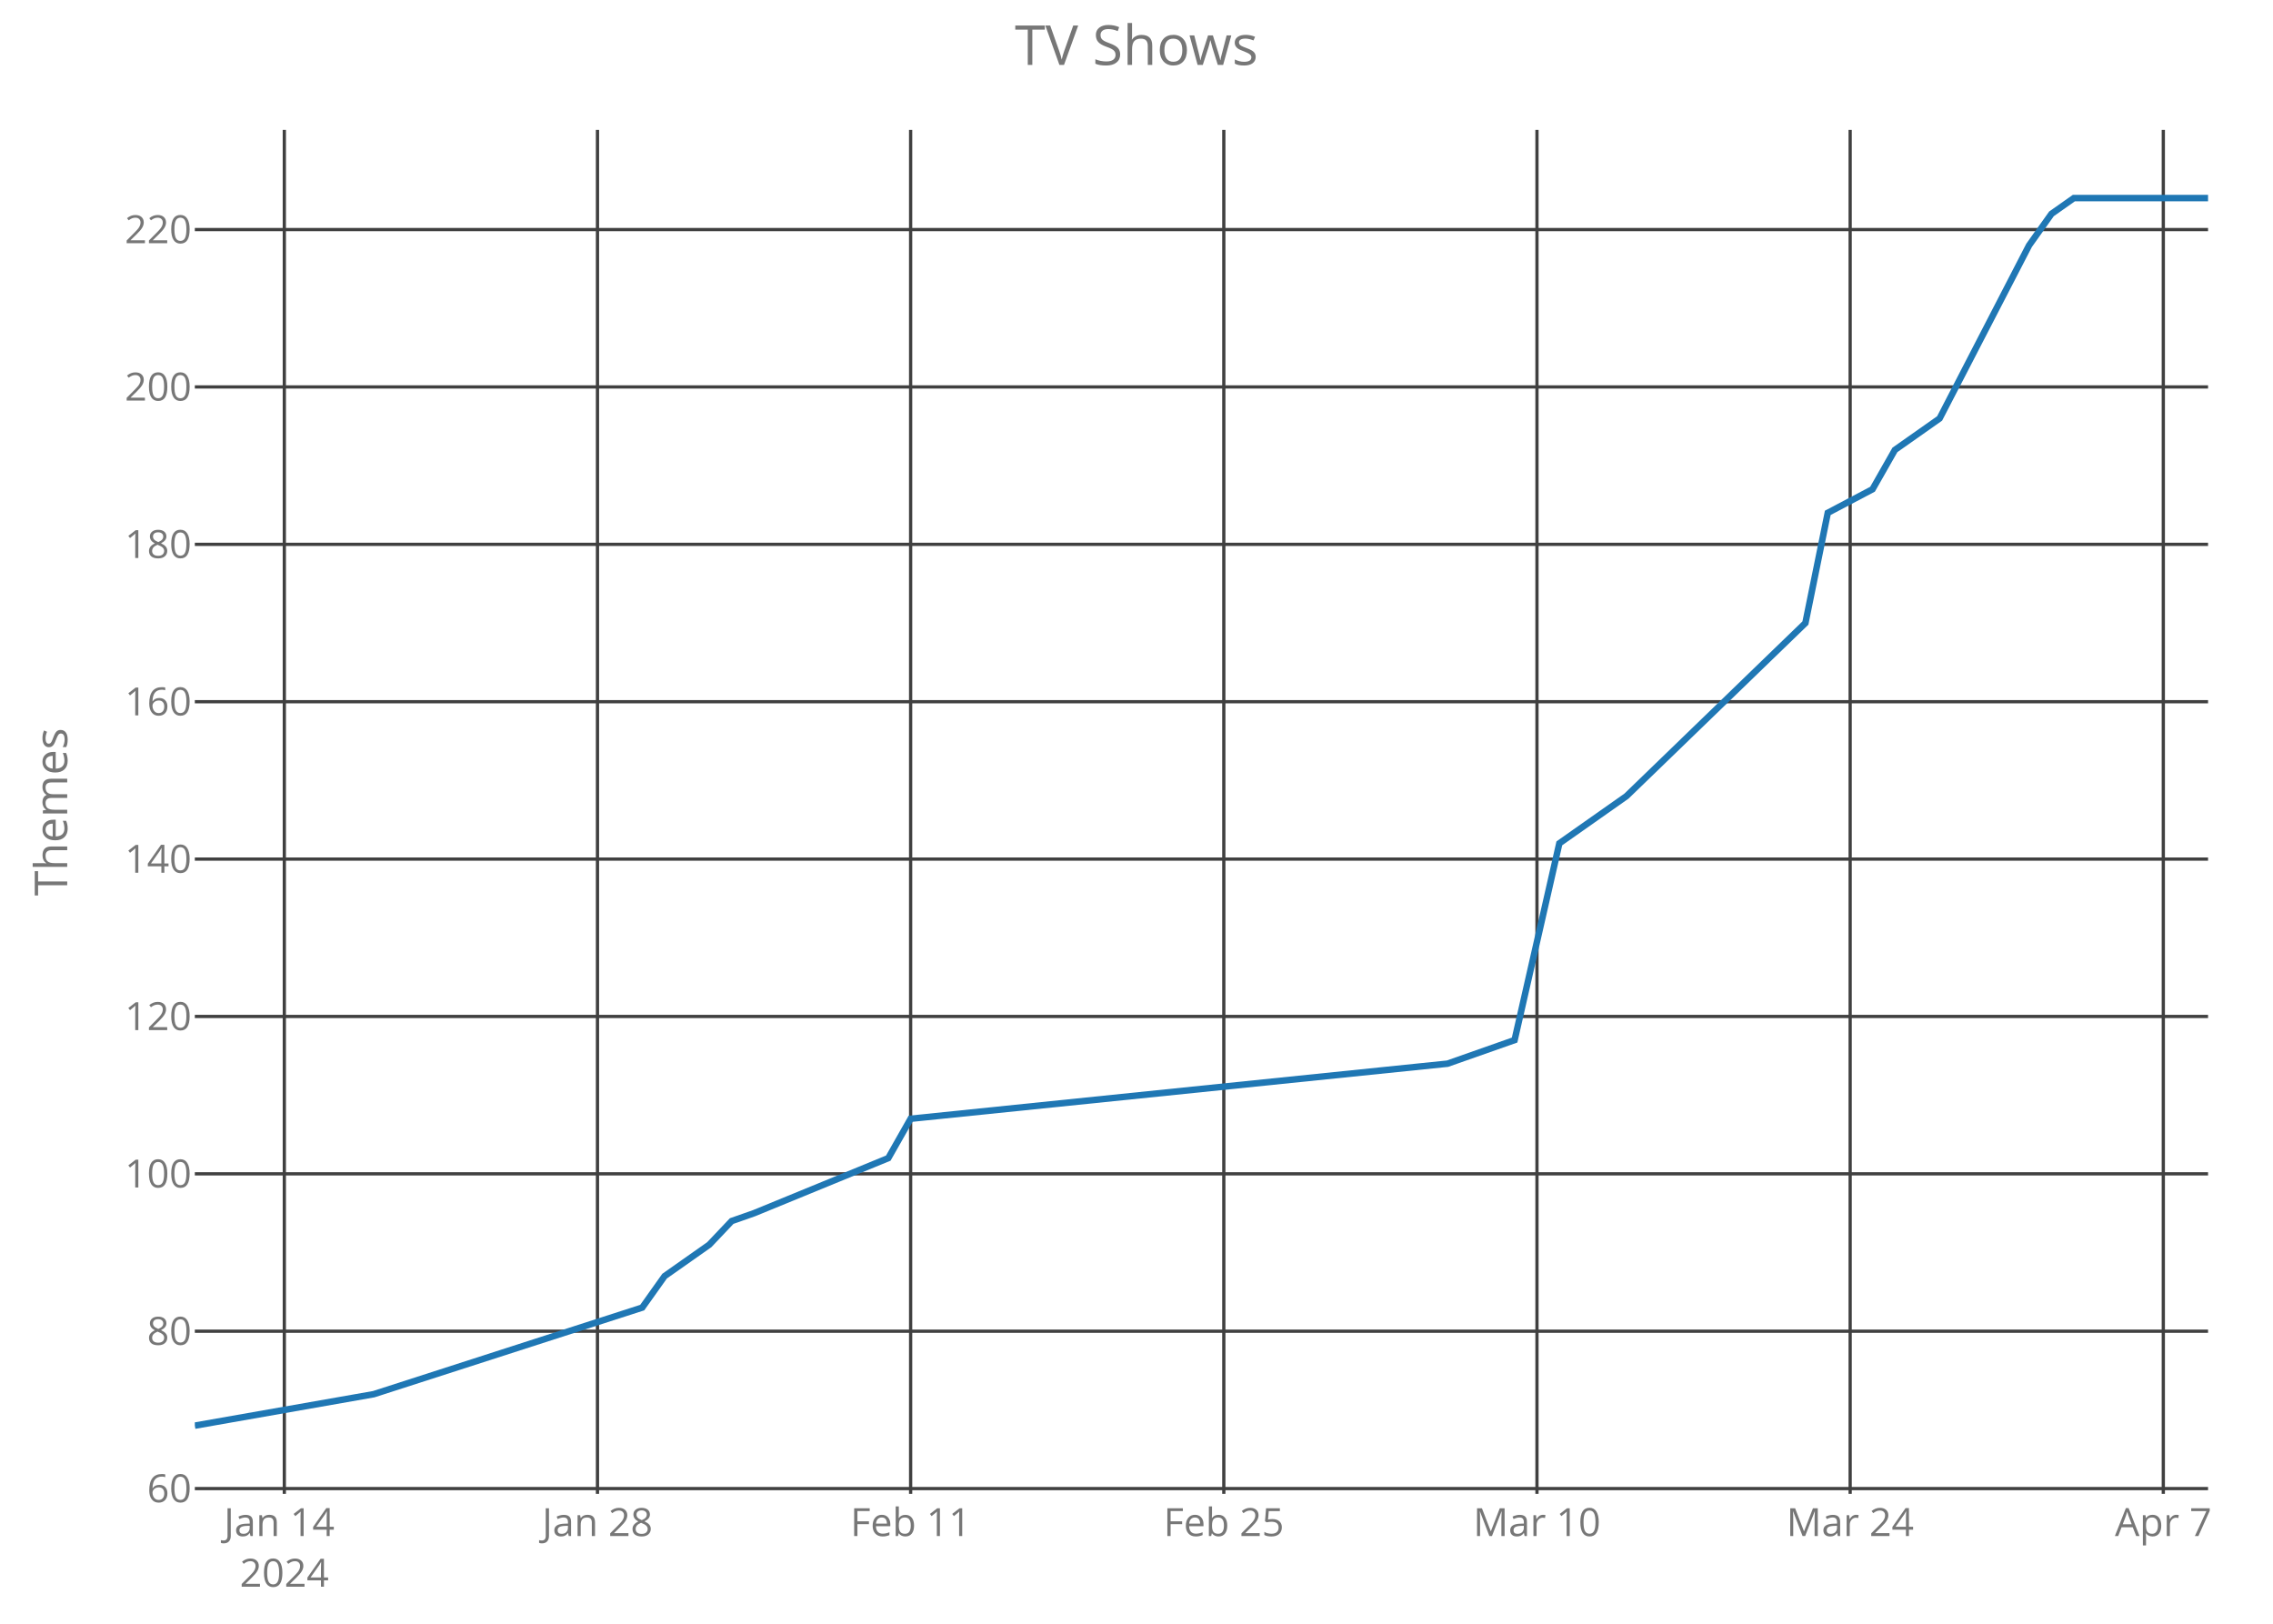
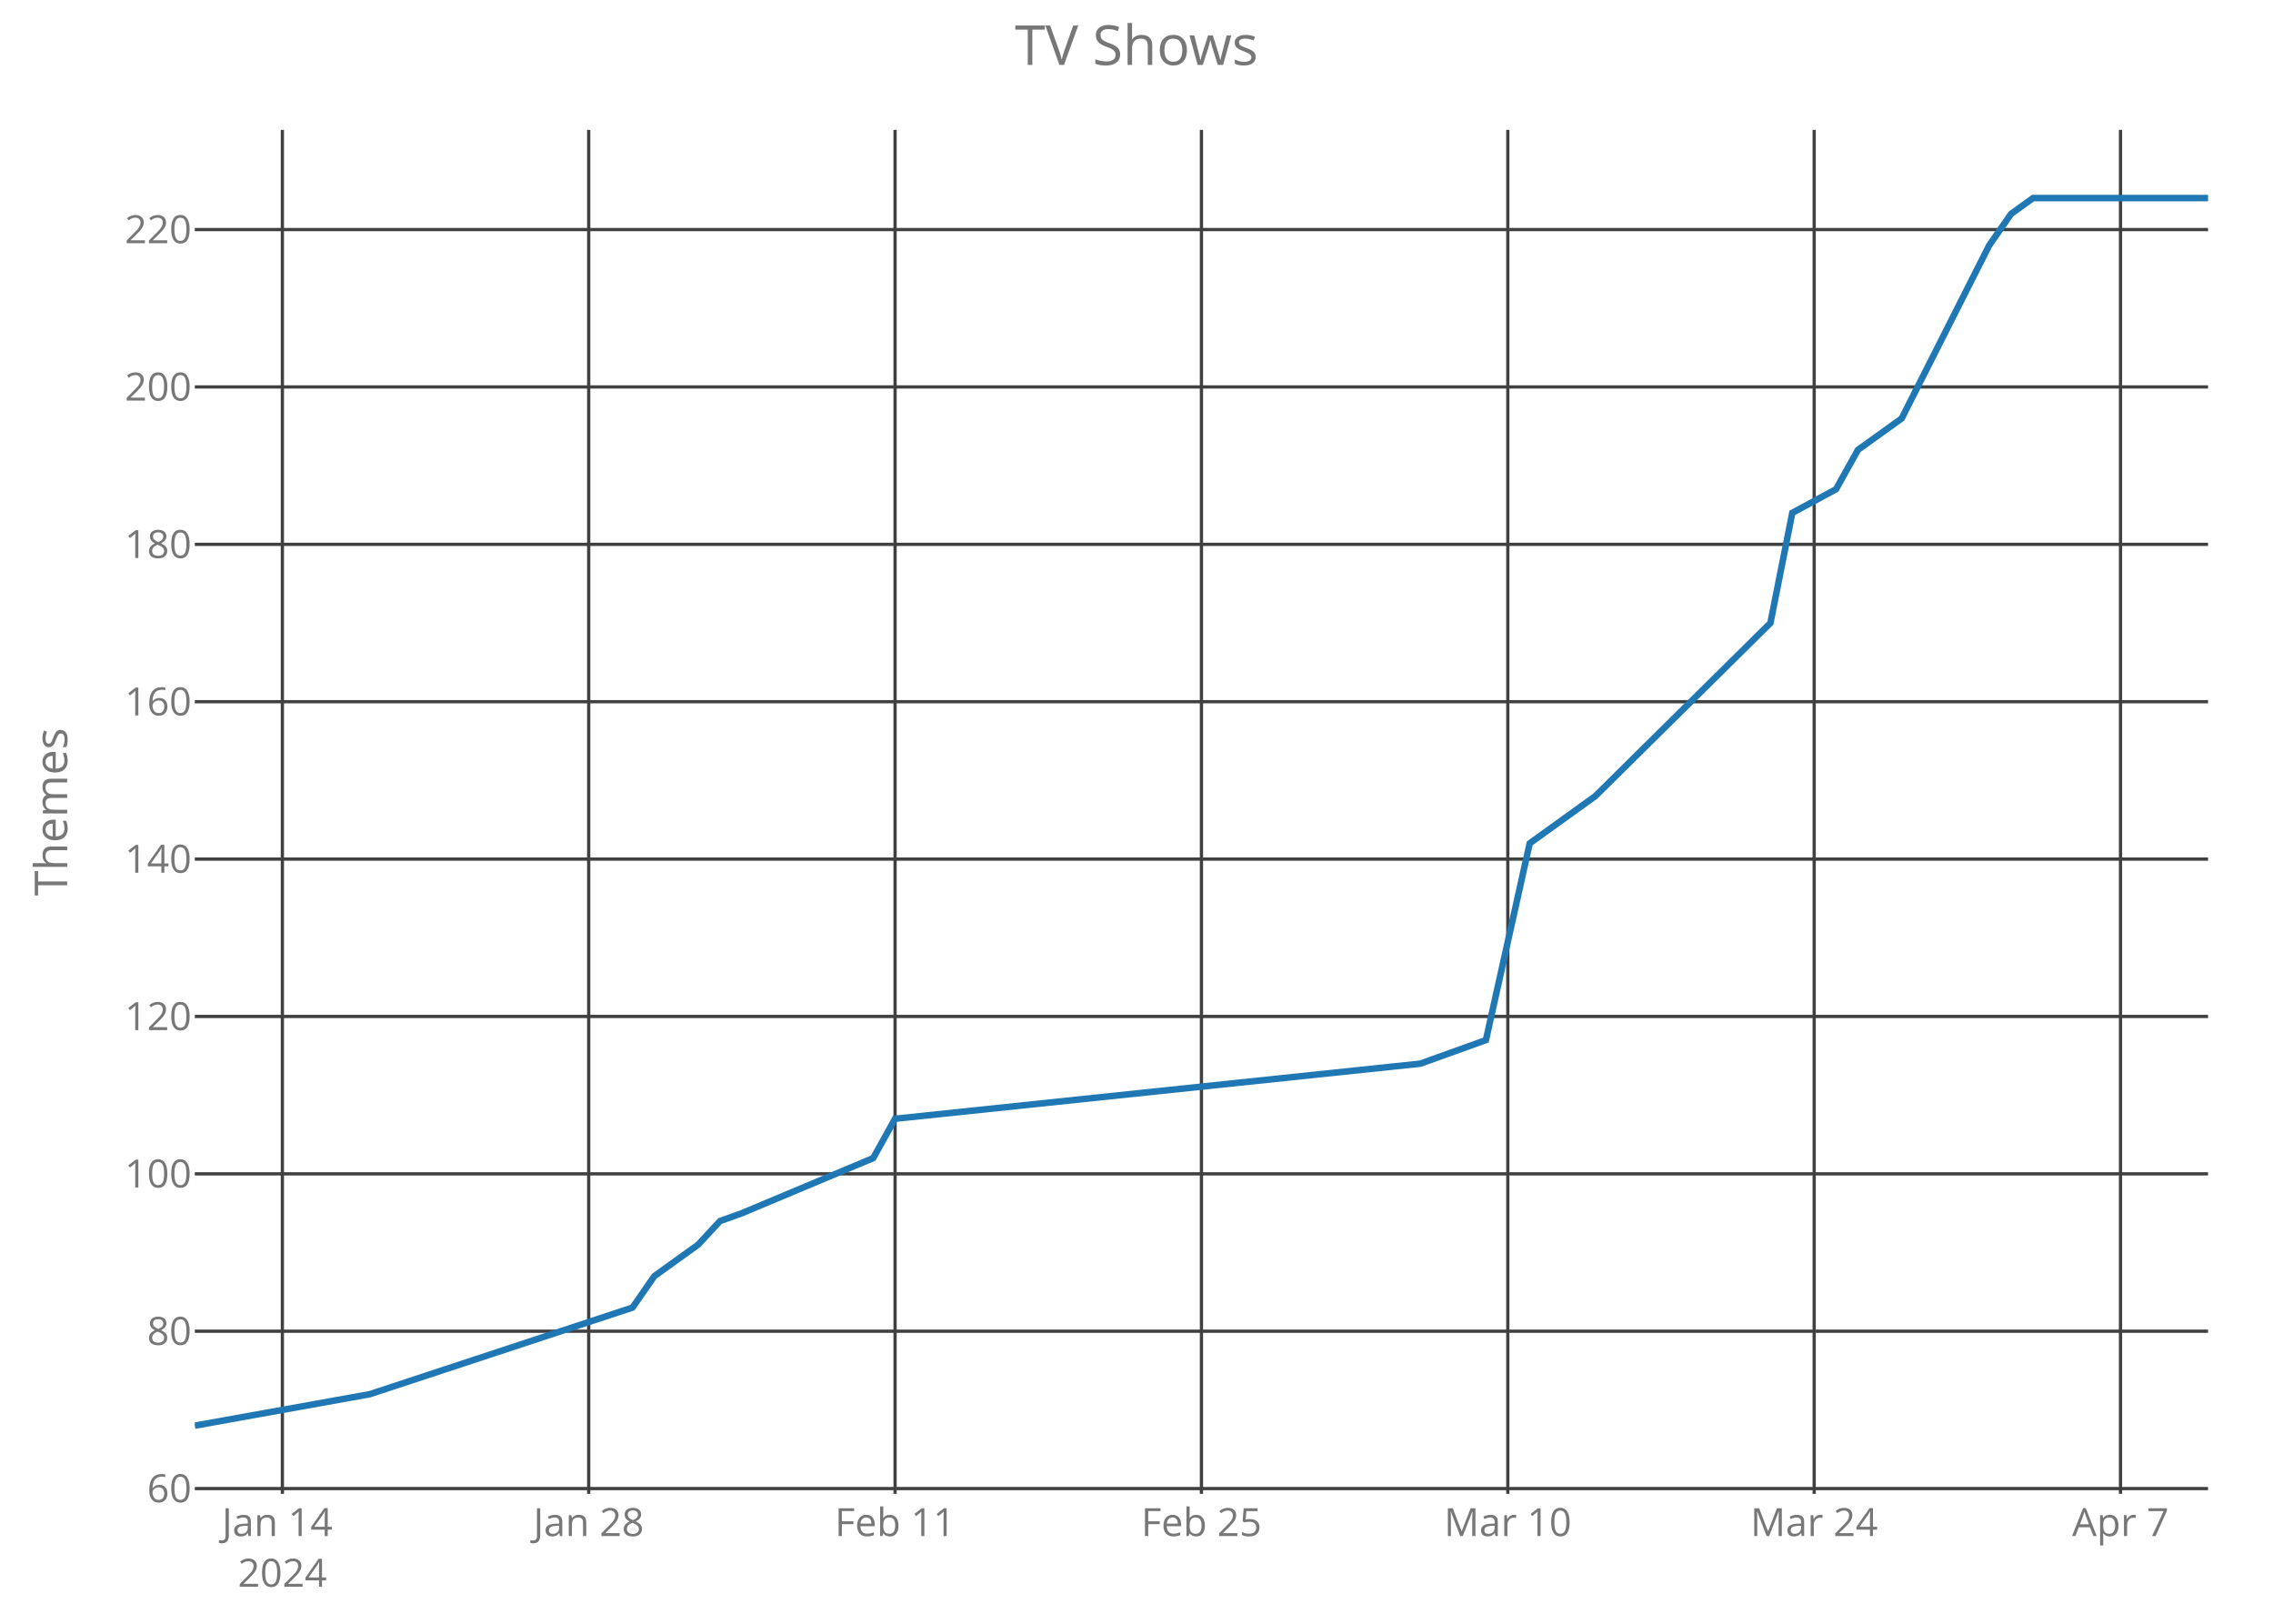
<svg xmlns="http://www.w3.org/2000/svg" class="main-svg" width="700" height="500" style="" viewBox="0 0 700 500">
  <rect x="0" y="0" width="700" height="500" style="fill: rgb(0, 0, 0); fill-opacity: 0;" />
-   <defs id="defs-b7089e">
+   <defs id="defs-fcd7bc">
    <g class="clips">
-       <clipPath id="clipb7089exyplot" class="plotclip">
+       <clipPath id="clipfcd7bcxyplot" class="plotclip">
        <rect width="620" height="420" />
      </clipPath>
-       <clipPath class="axesclip" id="clipb7089ex">
+       <clipPath class="axesclip" id="clipfcd7bcx">
        <rect x="60" y="0" width="620" height="500" />
      </clipPath>
-       <clipPath class="axesclip" id="clipb7089ey">
+       <clipPath class="axesclip" id="clipfcd7bcy">
        <rect x="0" y="40" width="700" height="420" />
      </clipPath>
-       <clipPath class="axesclip" id="clipb7089exy">
+       <clipPath class="axesclip" id="clipfcd7bcxy">
        <rect x="60" y="40" width="620" height="420" />
      </clipPath>
    </g>
    <g class="gradients" />
  </defs>
  <g class="bglayer">
    <rect class="bg" x="60" y="40" width="620" height="420" style="fill: rgb(0, 0, 0); fill-opacity: 0; stroke-width: 0;" />
  </g>
  <g class="layer-below">
    <g class="imagelayer" />
    <g class="shapelayer" />
  </g>
  <g class="cartesianlayer">
    <g class="subplot xy">
      <g class="layer-subplot">
        <g class="shapelayer" />
        <g class="imagelayer" />
      </g>
      <g class="gridlayer">
        <g class="x">
-           <path class="xgrid crisp" transform="translate(87.56,0)" d="M0,40v420" style="stroke: rgb(64, 64, 64); stroke-opacity: 1; stroke-width: 1px;" />
-           <path class="xgrid crisp" transform="translate(184,0)" d="M0,40v420" style="stroke: rgb(64, 64, 64); stroke-opacity: 1; stroke-width: 1px;" />
-           <path class="xgrid crisp" transform="translate(280.44,0)" d="M0,40v420" style="stroke: rgb(64, 64, 64); stroke-opacity: 1; stroke-width: 1px;" />
-           <path class="xgrid crisp" transform="translate(376.89,0)" d="M0,40v420" style="stroke: rgb(64, 64, 64); stroke-opacity: 1; stroke-width: 1px;" />
-           <path class="xgrid crisp" transform="translate(473.33,0)" d="M0,40v420" style="stroke: rgb(64, 64, 64); stroke-opacity: 1; stroke-width: 1px;" />
-           <path class="xgrid crisp" transform="translate(569.78,0)" d="M0,40v420" style="stroke: rgb(64, 64, 64); stroke-opacity: 1; stroke-width: 1px;" />
-           <path class="xgrid crisp" transform="translate(666.22,0)" d="M0,40v420" style="stroke: rgb(64, 64, 64); stroke-opacity: 1; stroke-width: 1px;" />
+           <path class="xgrid crisp" transform="translate(86.96,0)" d="M0,40v420" style="stroke: rgb(64, 64, 64); stroke-opacity: 1; stroke-width: 1px;" />
+           <path class="xgrid crisp" transform="translate(181.3,0)" d="M0,40v420" style="stroke: rgb(64, 64, 64); stroke-opacity: 1; stroke-width: 1px;" />
+           <path class="xgrid crisp" transform="translate(275.65,0)" d="M0,40v420" style="stroke: rgb(64, 64, 64); stroke-opacity: 1; stroke-width: 1px;" />
+           <path class="xgrid crisp" transform="translate(370,0)" d="M0,40v420" style="stroke: rgb(64, 64, 64); stroke-opacity: 1; stroke-width: 1px;" />
+           <path class="xgrid crisp" transform="translate(464.35,0)" d="M0,40v420" style="stroke: rgb(64, 64, 64); stroke-opacity: 1; stroke-width: 1px;" />
+           <path class="xgrid crisp" transform="translate(558.7,0)" d="M0,40v420" style="stroke: rgb(64, 64, 64); stroke-opacity: 1; stroke-width: 1px;" />
+           <path class="xgrid crisp" transform="translate(653.04,0)" d="M0,40v420" style="stroke: rgb(64, 64, 64); stroke-opacity: 1; stroke-width: 1px;" />
        </g>
        <g class="y">
          <path class="ygrid crisp" transform="translate(0,458.38)" d="M60,0h620" style="stroke: rgb(64, 64, 64); stroke-opacity: 1; stroke-width: 1px;" />
          <path class="ygrid crisp" transform="translate(0,409.92)" d="M60,0h620" style="stroke: rgb(64, 64, 64); stroke-opacity: 1; stroke-width: 1px;" />
          <path class="ygrid crisp" transform="translate(0,361.46)" d="M60,0h620" style="stroke: rgb(64, 64, 64); stroke-opacity: 1; stroke-width: 1px;" />
          <path class="ygrid crisp" transform="translate(0,313)" d="M60,0h620" style="stroke: rgb(64, 64, 64); stroke-opacity: 1; stroke-width: 1px;" />
          <path class="ygrid crisp" transform="translate(0,264.54)" d="M60,0h620" style="stroke: rgb(64, 64, 64); stroke-opacity: 1; stroke-width: 1px;" />
          <path class="ygrid crisp" transform="translate(0,216.08)" d="M60,0h620" style="stroke: rgb(64, 64, 64); stroke-opacity: 1; stroke-width: 1px;" />
          <path class="ygrid crisp" transform="translate(0,167.62)" d="M60,0h620" style="stroke: rgb(64, 64, 64); stroke-opacity: 1; stroke-width: 1px;" />
          <path class="ygrid crisp" transform="translate(0,119.15)" d="M60,0h620" style="stroke: rgb(64, 64, 64); stroke-opacity: 1; stroke-width: 1px;" />
          <path class="ygrid crisp" transform="translate(0,70.69)" d="M60,0h620" style="stroke: rgb(64, 64, 64); stroke-opacity: 1; stroke-width: 1px;" />
        </g>
      </g>
      <g class="zerolinelayer" />
      <path class="xlines-below crisp" d="M0,0" style="fill: none;" />
      <path class="ylines-below crisp" d="M0,0" style="fill: none;" />
      <g class="overlines-below" />
      <g class="xaxislayer-below">
        <g class="xtick">
-           <text text-anchor="middle" x="0" y="473" transform="translate(87.56,0)" style="font-family: 'Open Sans'; font-size: 12px; fill: rgb(119, 119, 119); fill-opacity: 1; white-space: pre;">
+           <text text-anchor="middle" x="0" y="473" transform="translate(86.96,0)" style="font-family: 'Open Sans'; font-size: 12px; fill: rgb(119, 119, 119); fill-opacity: 1; white-space: pre;">
            <tspan class="line" dy="0em" x="0" y="473">Jan 14</tspan>
            <tspan class="line" dy="1.3em" x="0" y="473">2024</tspan>
          </text>
        </g>
        <g class="xtick">
-           <text text-anchor="middle" x="0" y="473" transform="translate(184,0)" style="font-family: 'Open Sans'; font-size: 12px; fill: rgb(119, 119, 119); fill-opacity: 1; white-space: pre;">Jan 28</text>
+           <text text-anchor="middle" x="0" y="473" transform="translate(181.3,0)" style="font-family: 'Open Sans'; font-size: 12px; fill: rgb(119, 119, 119); fill-opacity: 1; white-space: pre;">Jan 28</text>
        </g>
        <g class="xtick">
-           <text text-anchor="middle" x="0" y="473" transform="translate(280.44,0)" style="font-family: 'Open Sans'; font-size: 12px; fill: rgb(119, 119, 119); fill-opacity: 1; white-space: pre;">Feb 11</text>
+           <text text-anchor="middle" x="0" y="473" transform="translate(275.65,0)" style="font-family: 'Open Sans'; font-size: 12px; fill: rgb(119, 119, 119); fill-opacity: 1; white-space: pre;">Feb 11</text>
        </g>
        <g class="xtick">
-           <text text-anchor="middle" x="0" y="473" transform="translate(376.89,0)" style="font-family: 'Open Sans'; font-size: 12px; fill: rgb(119, 119, 119); fill-opacity: 1; white-space: pre;">Feb 25</text>
+           <text text-anchor="middle" x="0" y="473" transform="translate(370,0)" style="font-family: 'Open Sans'; font-size: 12px; fill: rgb(119, 119, 119); fill-opacity: 1; white-space: pre;">Feb 25</text>
        </g>
        <g class="xtick">
-           <text text-anchor="middle" x="0" y="473" transform="translate(473.33,0)" style="font-family: 'Open Sans'; font-size: 12px; fill: rgb(119, 119, 119); fill-opacity: 1; white-space: pre;">Mar 10</text>
+           <text text-anchor="middle" x="0" y="473" transform="translate(464.35,0)" style="font-family: 'Open Sans'; font-size: 12px; fill: rgb(119, 119, 119); fill-opacity: 1; white-space: pre;">Mar 10</text>
        </g>
        <g class="xtick">
-           <text text-anchor="middle" x="0" y="473" transform="translate(569.78,0)" style="font-family: 'Open Sans'; font-size: 12px; fill: rgb(119, 119, 119); fill-opacity: 1; white-space: pre;">Mar 24</text>
+           <text text-anchor="middle" x="0" y="473" transform="translate(558.7,0)" style="font-family: 'Open Sans'; font-size: 12px; fill: rgb(119, 119, 119); fill-opacity: 1; white-space: pre;">Mar 24</text>
        </g>
        <g class="xtick">
-           <text text-anchor="middle" x="0" y="473" transform="translate(666.22,0)" style="font-family: 'Open Sans'; font-size: 12px; fill: rgb(119, 119, 119); fill-opacity: 1; white-space: pre;">Apr 7</text>
+           <text text-anchor="middle" x="0" y="473" transform="translate(653.04,0)" style="font-family: 'Open Sans'; font-size: 12px; fill: rgb(119, 119, 119); fill-opacity: 1; white-space: pre;">Apr 7</text>
        </g>
      </g>
      <g class="yaxislayer-below">
        <g class="ytick">
          <text text-anchor="end" x="59" y="4.2" transform="translate(0,458.38)" style="font-family: 'Open Sans'; font-size: 12px; fill: rgb(119, 119, 119); fill-opacity: 1; white-space: pre;">60</text>
        </g>
        <g class="ytick">
          <text text-anchor="end" x="59" y="4.2" transform="translate(0,409.92)" style="font-family: 'Open Sans'; font-size: 12px; fill: rgb(119, 119, 119); fill-opacity: 1; white-space: pre;">80</text>
        </g>
        <g class="ytick">
          <text text-anchor="end" x="59" y="4.2" transform="translate(0,361.46)" style="font-family: 'Open Sans'; font-size: 12px; fill: rgb(119, 119, 119); fill-opacity: 1; white-space: pre;">100</text>
        </g>
        <g class="ytick">
          <text text-anchor="end" x="59" y="4.2" transform="translate(0,313)" style="font-family: 'Open Sans'; font-size: 12px; fill: rgb(119, 119, 119); fill-opacity: 1; white-space: pre;">120</text>
        </g>
        <g class="ytick">
          <text text-anchor="end" x="59" y="4.2" transform="translate(0,264.54)" style="font-family: 'Open Sans'; font-size: 12px; fill: rgb(119, 119, 119); fill-opacity: 1; white-space: pre;">140</text>
        </g>
        <g class="ytick">
          <text text-anchor="end" x="59" y="4.2" transform="translate(0,216.08)" style="font-family: 'Open Sans'; font-size: 12px; fill: rgb(119, 119, 119); fill-opacity: 1; white-space: pre;">160</text>
        </g>
        <g class="ytick">
          <text text-anchor="end" x="59" y="4.2" transform="translate(0,167.62)" style="font-family: 'Open Sans'; font-size: 12px; fill: rgb(119, 119, 119); fill-opacity: 1; white-space: pre;">180</text>
        </g>
        <g class="ytick">
          <text text-anchor="end" x="59" y="4.2" transform="translate(0,119.15)" style="font-family: 'Open Sans'; font-size: 12px; fill: rgb(119, 119, 119); fill-opacity: 1; white-space: pre;">200</text>
        </g>
        <g class="ytick">
          <text text-anchor="end" x="59" y="4.2" transform="translate(0,70.69)" style="font-family: 'Open Sans'; font-size: 12px; fill: rgb(119, 119, 119); fill-opacity: 1; white-space: pre;">220</text>
        </g>
      </g>
      <g class="overaxes-below" />
-       <g class="plot" transform="translate(60,40)" clip-path="url('#clipb7089exyplot')">
+       <g class="plot" transform="translate(60,40)" clip-path="url('#clipfcd7bcxyplot')">
        <g class="scatterlayer mlayer">
-           <g class="trace scatter traceef7411" style="stroke-miterlimit: 2; opacity: 1;">
+           <g class="trace scatter trace40d288" style="stroke-miterlimit: 2; opacity: 1;">
            <g class="fills" />
            <g class="errorbars" />
            <g class="lines">
-               <path class="js-line" d="M0,399L55.11,389.31L137.78,362.65L144.67,352.96L158.44,343.27L165.33,336L172.22,333.58L213.56,316.62L220.44,304.5L385.78,287.54L406.44,280.27L420.22,219.69L440.89,205.15L496,151.85L502.89,117.92L516.67,110.65L523.56,98.54L537.33,88.85L564.89,35.54L571.78,25.85L578.67,21L620,21" style="vector-effect: non-scaling-stroke; fill: none; stroke: rgb(31, 119, 180); stroke-opacity: 1; stroke-width: 2px; opacity: 1;" />
+               <path class="js-line" d="M0,399L53.91,389.31L134.78,362.65L141.52,352.96L155,343.27L161.74,336L168.48,333.58L208.91,316.62L215.65,304.5L377.39,287.54L397.61,280.27L411.09,219.69L431.3,205.15L485.22,151.85L491.96,117.92L505.43,110.65L512.17,98.54L525.65,88.85L552.61,35.54L559.35,25.85L566.09,21L620,21" style="vector-effect: non-scaling-stroke; fill: none; stroke: rgb(31, 119, 180); stroke-opacity: 1; stroke-width: 2px; opacity: 1;" />
            </g>
            <g class="points" />
            <g class="text" />
          </g>
        </g>
      </g>
      <g class="overplot" />
      <path class="xlines-above" />
      <path class="ylines-above" />
      <g class="overlines-above" />
      <g class="xaxislayer-above" />
      <g class="yaxislayer-above" />
      <g class="overaxes-above" />
    </g>
  </g>
  <g class="polarlayer" />
  <g class="ternarylayer" />
  <g class="geolayer" />
  <g class="funnelarealayer" />
  <g class="pielayer" />
  <g class="treemaplayer" />
  <g class="sunburstlayer" />
  <g class="glimages" />
-   <defs id="topdefs-b7089e">
+   <defs id="topdefs-fcd7bc">
    <g class="clips" />
  </defs>
  <g class="layer-above">
    <g class="imagelayer" />
    <g class="shapelayer" />
  </g>
  <g class="infolayer">
    <g class="g-gtitle">
      <text class="gtitle" x="350" y="20" text-anchor="middle" dy="0em" style="font-family: 'Open Sans'; font-size: 17px; fill: rgb(119, 119, 119); opacity: 1; font-weight: normal; white-space: pre;">TV Shows</text>
    </g>
    <g class="g-xtitle" />
    <g class="g-ytitle">
      <text class="ytitle" transform="rotate(-90,20.7,250)" x="20.7" y="250" text-anchor="middle" style="font-family: 'Open Sans'; font-size: 14px; fill: rgb(119, 119, 119); opacity: 1; font-weight: normal; white-space: pre;">Themes</text>
    </g>
  </g>
</svg>
